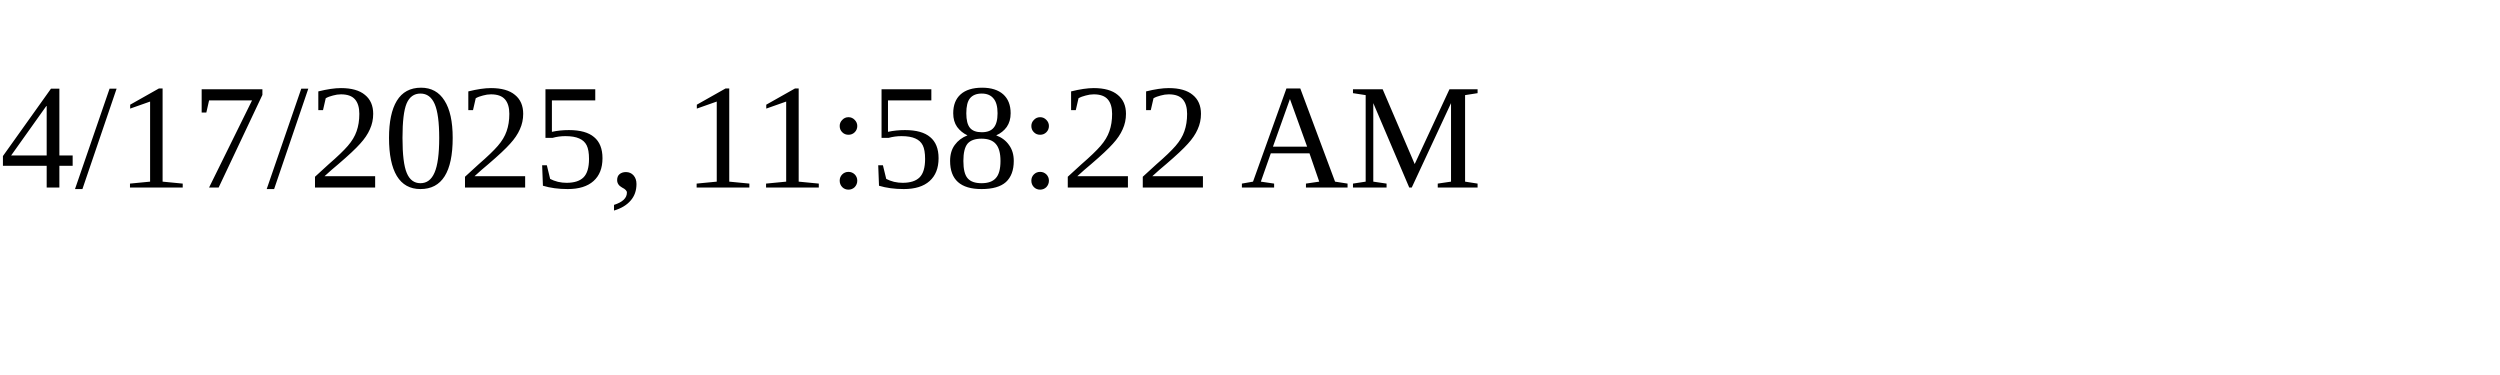
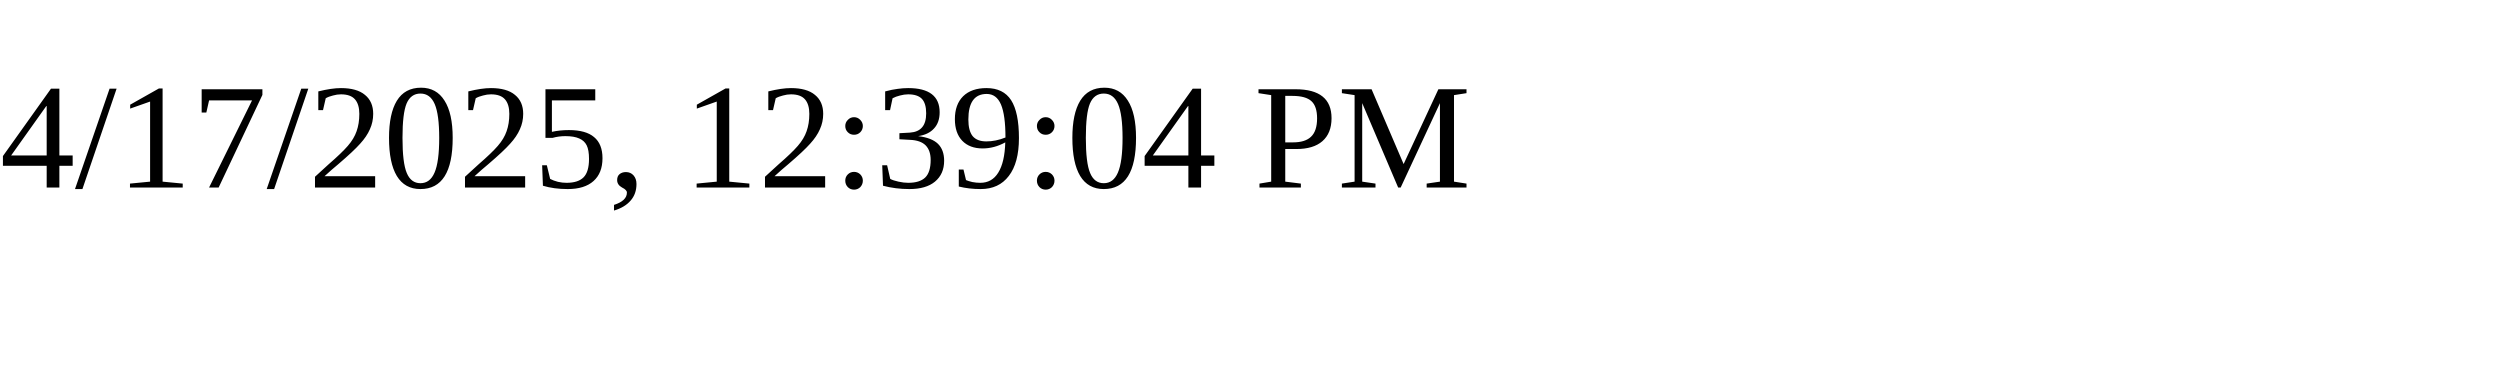
<svg xmlns="http://www.w3.org/2000/svg" height="30" width="200">
-   <text x="0" y="15">4/17/2025, 11:58:22 AM</text>
+   <text x="0" y="15">4/17/2025, 12:39:04 PM</text>
</svg>
